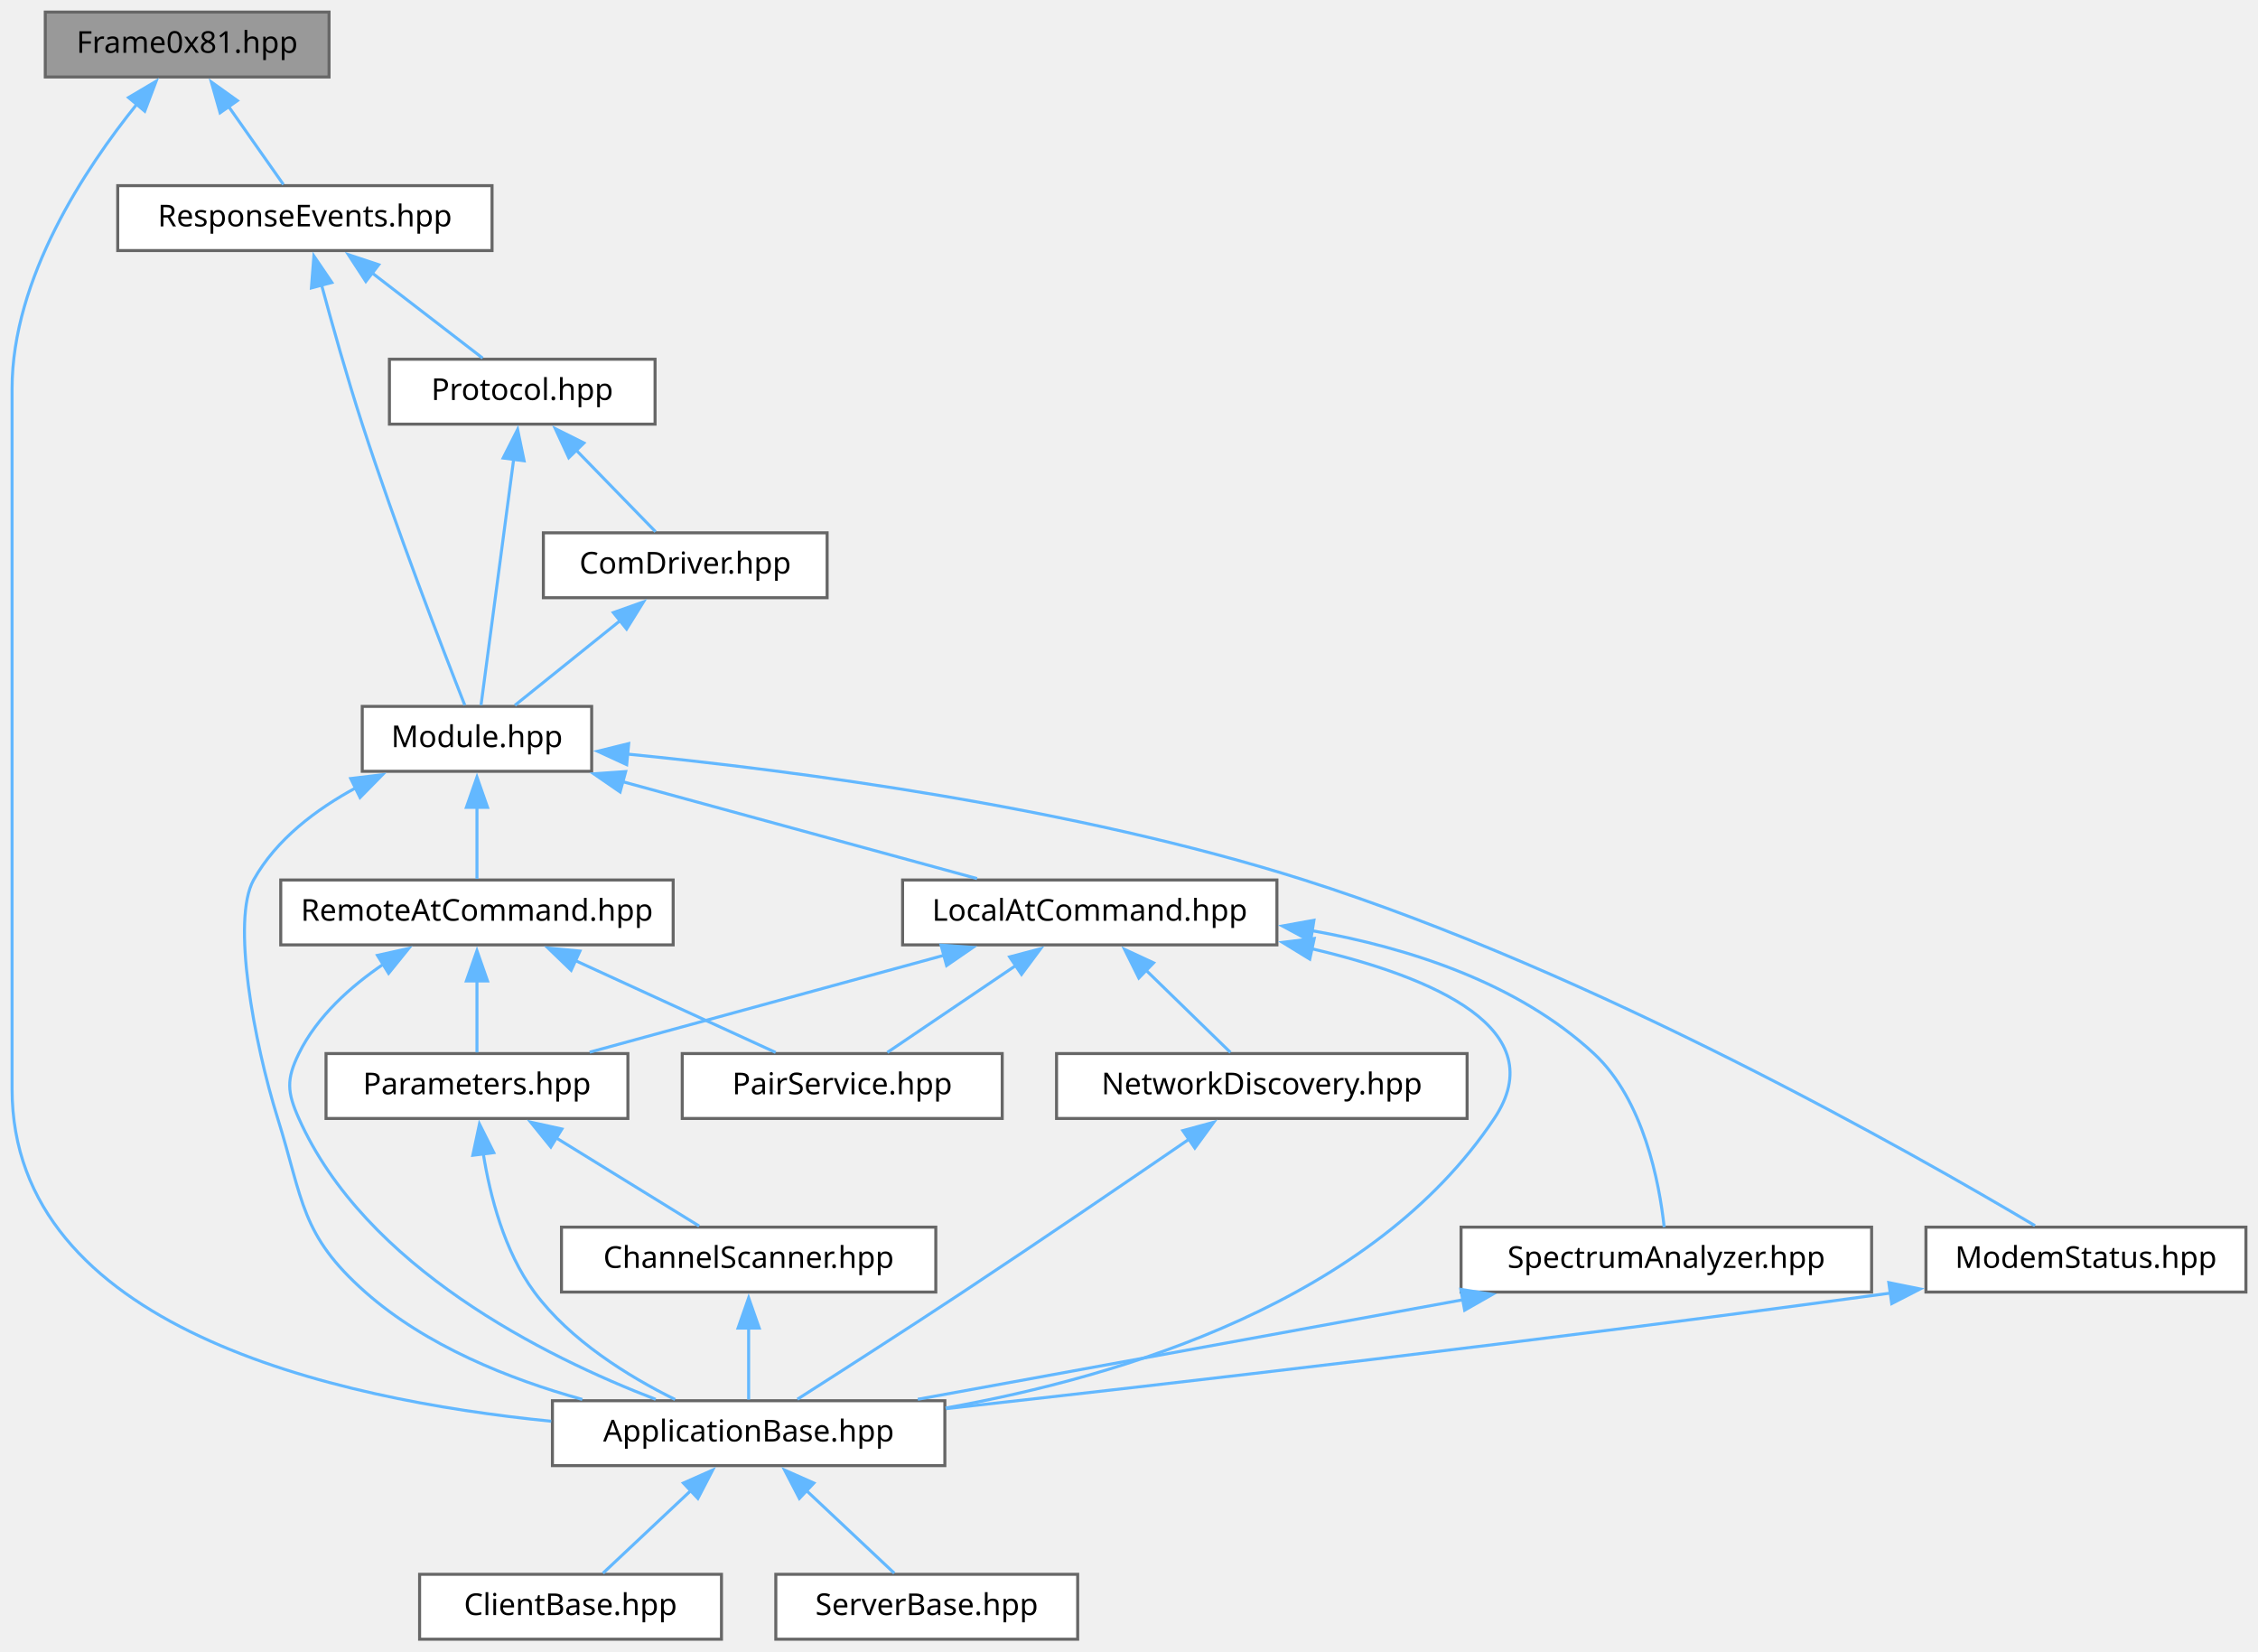
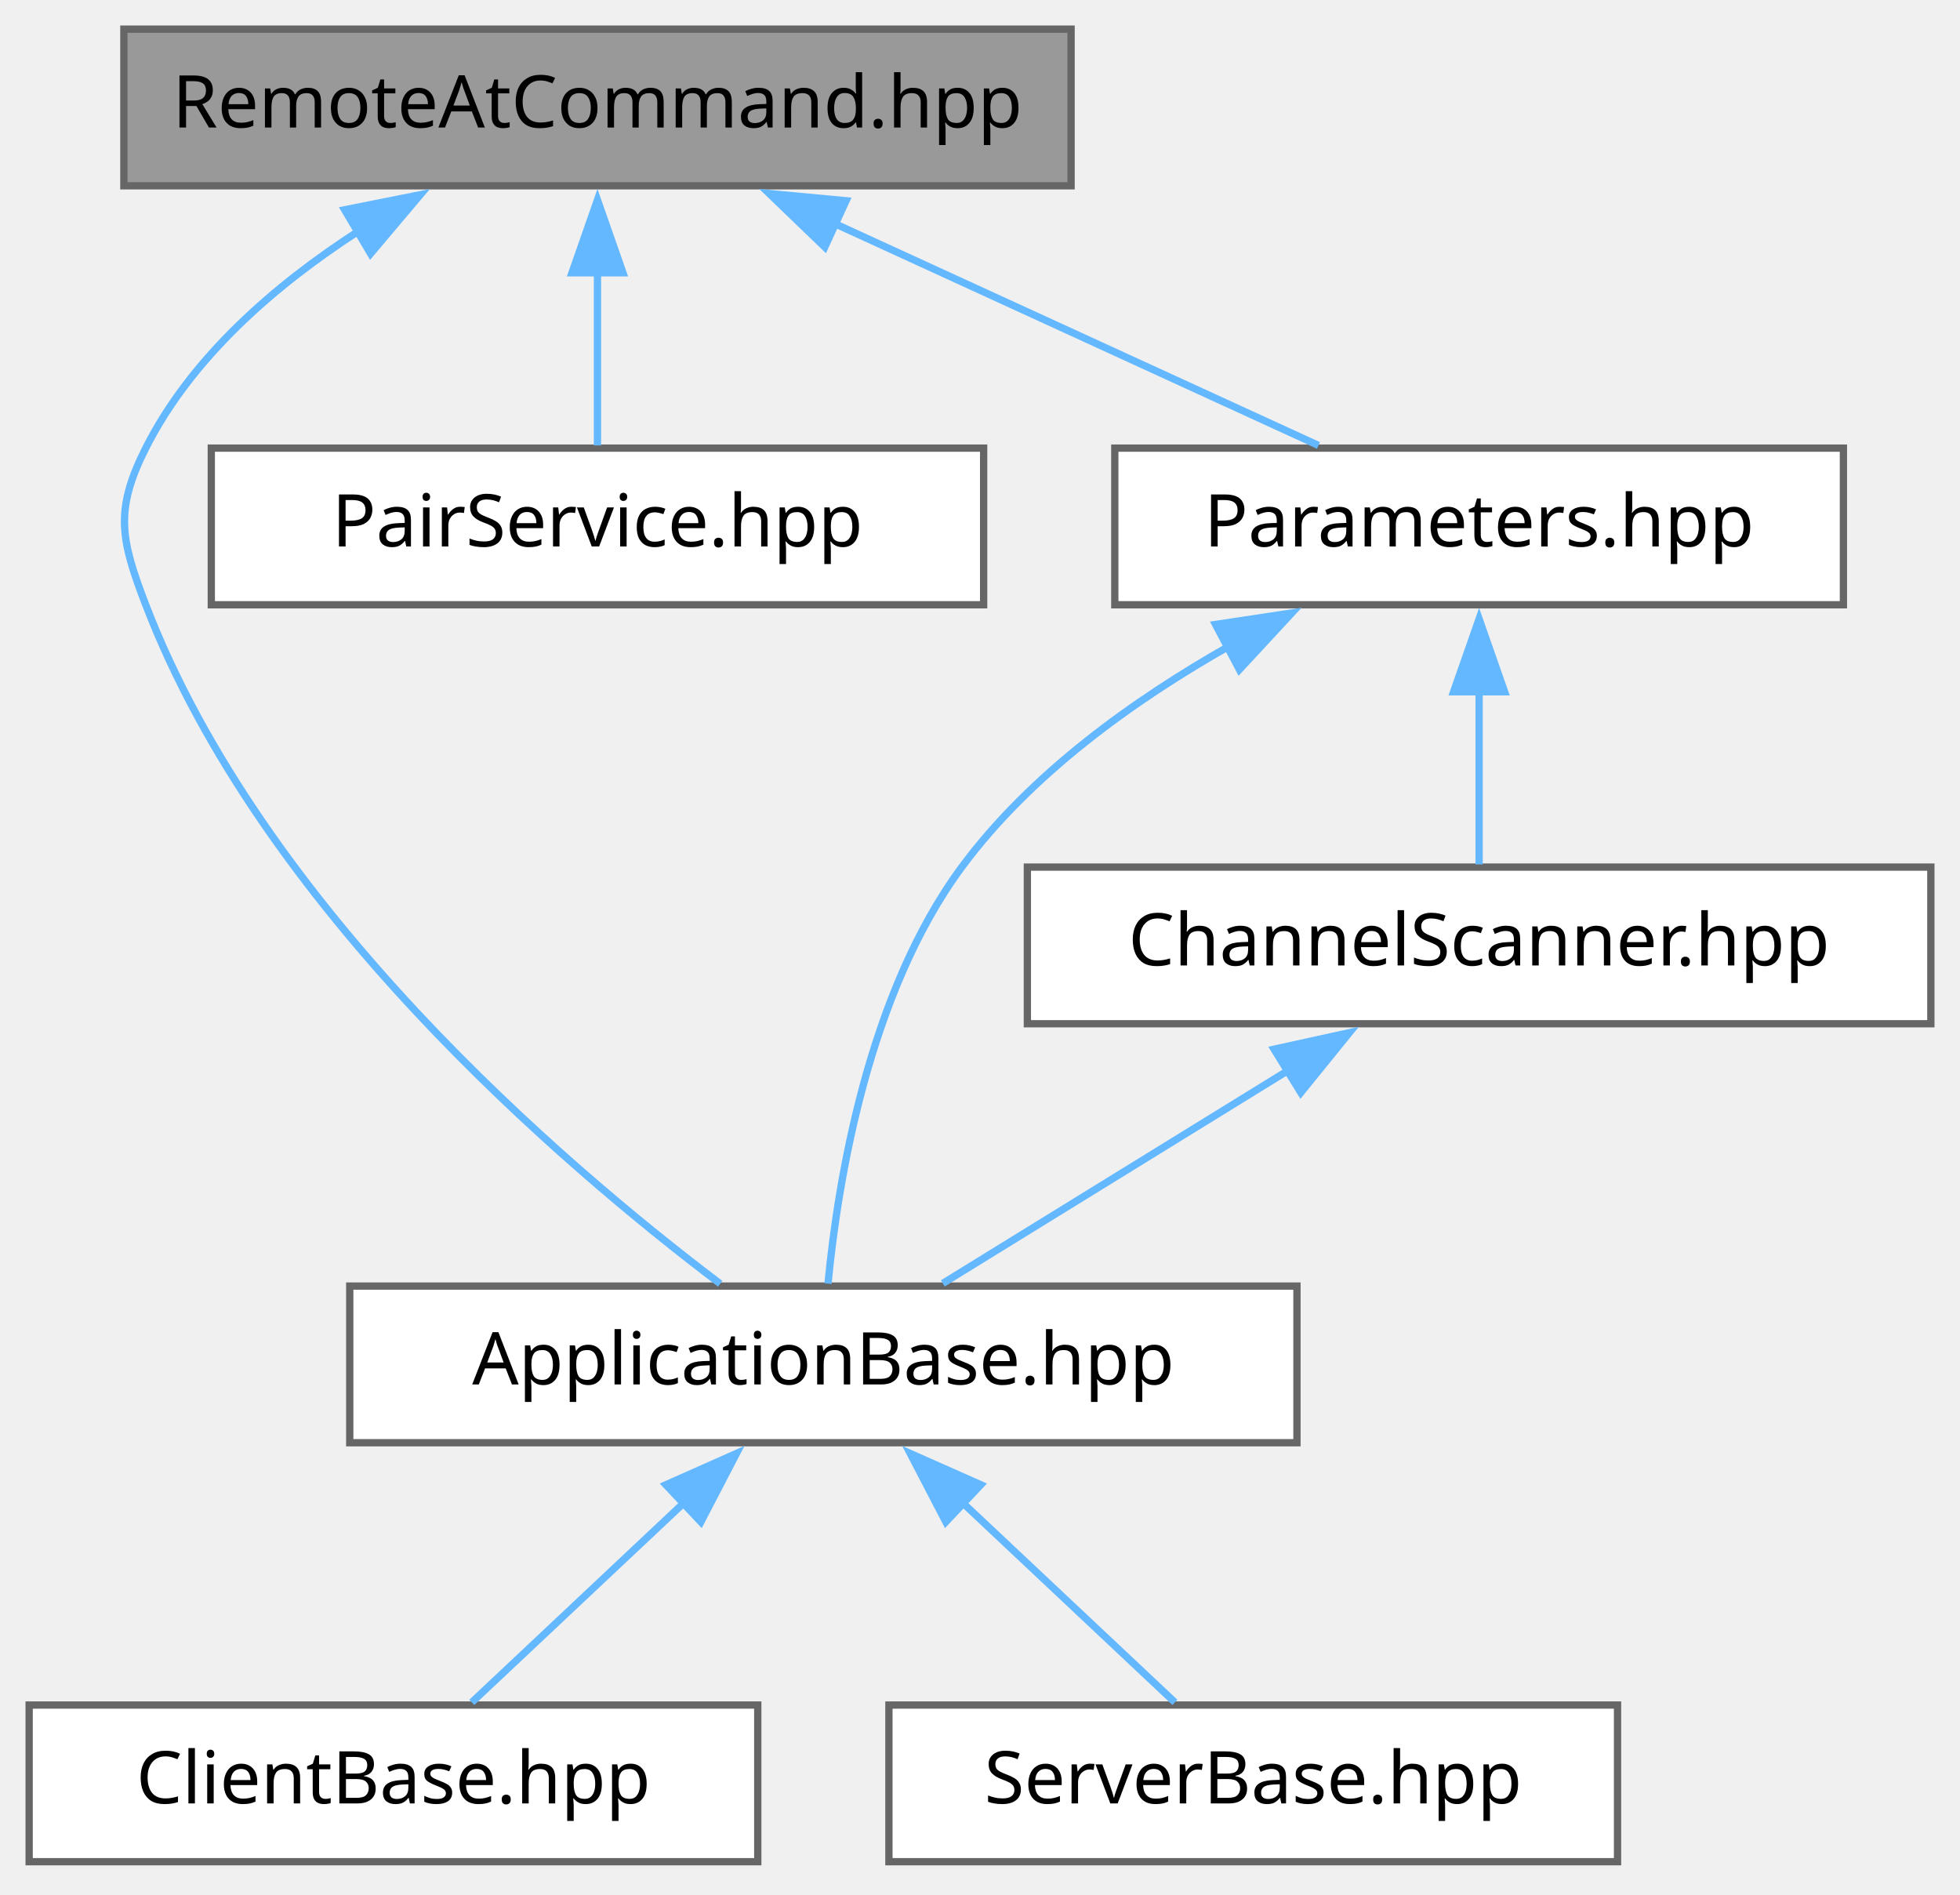
- <svg xmlns="http://www.w3.org/2000/svg" xmlns:xlink="http://www.w3.org/1999/xlink" width="748pt" height="547pt" viewBox="0.00 0.00 748.00 547.00">
-   <g id="graph0" class="graph" transform="scale(1 1) rotate(0) translate(4 543)">
+ <svg xmlns="http://www.w3.org/2000/svg" xmlns:xlink="http://www.w3.org/1999/xlink" width="269pt" height="260pt" viewBox="0.00 0.00 269.00 260.00">
+   <g id="graph0" class="graph" transform="scale(1 1) rotate(0) translate(4 255.5)">
    <g id="Node000001" class="node">
      <g id="a_Node000001">
-         <a xlink:title="Parser of the XBee RX Packet frame with a 16-bit source address (API frame type 0x81).">
-           <polygon fill="#999999" stroke="#666666" points="105,-539 11,-539 11,-517.5 105,-517.5 105,-539" />
-           <text xml:space="preserve" text-anchor="middle" x="58" y="-525.5" font-family="JetBrains Mono" font-size="10.00">Frame0x81.hpp</text>
+         <a xlink:title="Request/response channel for AT commands executed by a remote XBee module.">
+           <polygon fill="#999999" stroke="#666666" points="143,-251.5 13,-251.5 13,-230 143,-230 143,-251.5" />
+           <text xml:space="preserve" text-anchor="middle" x="78" y="-238" font-family="JetBrains Mono" font-size="10.00">RemoteAtCommand.hpp</text>
        </a>
      </g>
    </g>
    <g id="Node000002" class="node">
      <g id="a_Node000002">
-         <a xlink:href="../../d2/dc8/a00242.html" target="_top" xlink:title="CRTP base for XBee applications: owns the module, the connection statistics and the services,...">
-           <polygon fill="white" stroke="#666666" points="309,-79 179,-79 179,-57.5 309,-57.5 309,-79" />
-           <text xml:space="preserve" text-anchor="middle" x="244" y="-65.5" font-family="JetBrains Mono" font-size="10.00">ApplicationBase.hpp</text>
+         <a xlink:href="../../d3/d1a/a00251.html" target="_top" xlink:title="CRTP base for XBee applications: owns the module, the connection statistics and the services,...">
+           <polygon fill="white" stroke="#666666" points="174,-79 44,-79 44,-57.5 174,-57.5 174,-79" />
+           <text xml:space="preserve" text-anchor="middle" x="109" y="-65.5" font-family="JetBrains Mono" font-size="10.00">ApplicationBase.hpp</text>
        </a>
      </g>
    </g>
    <g id="edge1_Node000001_Node000002" class="edge">
      <g id="a_edge1_Node000001_Node000002">
        <a xlink:title=" ">
-           <path fill="none" stroke="#63b8ff" d="M41.42,-508.6C24.28,-487.34 0,-450.77 0,-414.25 0,-414.25 0,-414.25 0,-182.25 0,-103.36 106.34,-79.38 178.61,-72.2" />
-           <polygon fill="#63b8ff" stroke="#63b8ff" points="38.59,-510.68 47.71,-516.08 43.95,-506.17 38.59,-510.68" />
+           <path fill="none" stroke="#63b8ff" d="M45.15,-223.74C33.77,-216.38 22.3,-206.47 16,-194 11.69,-185.47 12.57,-181.42 16,-172.5 31.91,-131.06 72.99,-95.85 94.84,-79.32" />
+           <polygon fill="#63b8ff" stroke="#63b8ff" points="43.3,-226.71 53.69,-228.78 46.86,-220.69 43.3,-226.71" />
        </a>
      </g>
    </g>
    <g id="Node000005" class="node">
      <g id="a_Node000005">
-         <a xlink:href="../../dc/d84/a00338.html" target="_top" xlink:title="Dispatch targets for every incoming Digi API response frame type.">
-           <polygon fill="white" stroke="#666666" points="159,-481.5 35,-481.5 35,-460 159,-460 159,-481.5" />
-           <text xml:space="preserve" text-anchor="middle" x="97" y="-468" font-family="JetBrains Mono" font-size="10.00">ResponseEvents.hpp</text>
+         <a xlink:href="../../d5/d42/a00269.html" target="_top" xlink:title="Placeholder service for pairing with a remote XBee controller; the pairing procedure is not implement...">
+           <polygon fill="white" stroke="#666666" points="131,-194 25,-194 25,-172.5 131,-172.5 131,-194" />
+           <text xml:space="preserve" text-anchor="middle" x="78" y="-180.5" font-family="JetBrains Mono" font-size="10.00">PairService.hpp</text>
        </a>
      </g>
    </g>
    <g id="edge4_Node000001_Node000005" class="edge">
      <g id="a_edge4_Node000001_Node000005">
        <a xlink:title=" ">
-           <path fill="none" stroke="#63b8ff" d="M71.59,-507.91C77.76,-499.13 84.79,-489.12 89.89,-481.87" />
-           <polygon fill="#63b8ff" stroke="#63b8ff" points="68.91,-505.64 66.02,-515.83 74.64,-509.66 68.91,-505.64" />
+           <path fill="none" stroke="#63b8ff" d="M78,-218.12C78,-209.93 78,-201 78,-194.37" />
+           <polygon fill="#63b8ff" stroke="#63b8ff" points="74.5,-218.06 78,-228.06 81.5,-218.06 74.5,-218.06" />
+         </a>
+       </g>
+     </g>
+     <g id="Node000006" class="node">
+       <g id="a_Node000006">
+         <a xlink:href="../../d8/dba/a08244.html" target="_top" xlink:title="Reads the XBee module parameters and applies channel and PAN ID changes, on the remote module first i...">
+           <polygon fill="white" stroke="#666666" points="249,-194 149,-194 149,-172.5 249,-172.5 249,-194" />
+           <text xml:space="preserve" text-anchor="middle" x="199" y="-180.5" font-family="JetBrains Mono" font-size="10.00">Parameters.hpp</text>
+         </a>
+       </g>
+     </g>
+     <g id="edge5_Node000001_Node000006" class="edge">
+       <g id="a_edge5_Node000001_Node000006">
+         <a xlink:title=" ">
+           <path fill="none" stroke="#63b8ff" d="M110.59,-224.8C131.61,-215.16 158.4,-202.87 176.95,-194.37" />
+           <polygon fill="#63b8ff" stroke="#63b8ff" points="109.2,-221.59 101.57,-228.94 112.12,-227.95 109.2,-221.59" />
        </a>
      </g>
    </g>
    <g id="Node000003" class="node">
      <g id="a_Node000003">
-         <a xlink:href="../../db/d83/a03576.html" target="_top" xlink:title="CRTP base for XBee client applications: answers every received message and supervises the connection.">
-           <polygon fill="white" stroke="#666666" points="235,-21.5 135,-21.5 135,0 235,0 235,-21.5" />
-           <text xml:space="preserve" text-anchor="middle" x="185" y="-8" font-family="JetBrains Mono" font-size="10.00">ClientBase.hpp</text>
+         <a xlink:href="../../d8/d8a/a08208.html" target="_top" xlink:title="CRTP base for XBee client applications: answers every received message and supervises the connection.">
+           <polygon fill="white" stroke="#666666" points="100,-21.5 0,-21.5 0,0 100,0 100,-21.5" />
+           <text xml:space="preserve" text-anchor="middle" x="50" y="-8" font-family="JetBrains Mono" font-size="10.00">ClientBase.hpp</text>
        </a>
      </g>
    </g>
    <g id="edge2_Node000002_Node000003" class="edge">
      <g id="a_edge2_Node000002_Node000003">
        <a xlink:title=" ">
-           <path fill="none" stroke="#63b8ff" d="M224.93,-49.31C215.26,-40.22 203.89,-29.51 195.75,-21.87" />
-           <polygon fill="#63b8ff" stroke="#63b8ff" points="222.39,-51.73 232.08,-56.03 227.19,-46.63 222.39,-51.73" />
+           <path fill="none" stroke="#63b8ff" d="M89.93,-49.31C80.26,-40.22 68.89,-29.51 60.75,-21.87" />
+           <polygon fill="#63b8ff" stroke="#63b8ff" points="87.39,-51.73 97.08,-56.03 92.19,-46.63 87.39,-51.73" />
        </a>
      </g>
    </g>
    <g id="Node000004" class="node">
      <g id="a_Node000004">
-         <a xlink:href="../../d0/d92/a03585.html" target="_top" xlink:title="CRTP base for XBee server applications: drives the request/response transactions and supervises the c...">
-           <polygon fill="white" stroke="#666666" points="353,-21.5 253,-21.5 253,0 353,0 353,-21.5" />
-           <text xml:space="preserve" text-anchor="middle" x="303" y="-8" font-family="JetBrains Mono" font-size="10.00">ServerBase.hpp</text>
+         <a xlink:href="../../d2/daf/a08217.html" target="_top" xlink:title="CRTP base for XBee server applications: drives the request/response transactions and supervises the c...">
+           <polygon fill="white" stroke="#666666" points="218,-21.5 118,-21.5 118,0 218,0 218,-21.5" />
+           <text xml:space="preserve" text-anchor="middle" x="168" y="-8" font-family="JetBrains Mono" font-size="10.00">ServerBase.hpp</text>
        </a>
      </g>
    </g>
    <g id="edge3_Node000002_Node000004" class="edge">
      <g id="a_edge3_Node000002_Node000004">
        <a xlink:title=" ">
-           <path fill="none" stroke="#63b8ff" d="M263.07,-49.31C272.74,-40.22 284.11,-29.51 292.25,-21.87" />
-           <polygon fill="#63b8ff" stroke="#63b8ff" points="260.81,-46.63 255.92,-56.03 265.61,-51.73 260.81,-46.63" />
-         </a>
-       </g>
-     </g>
-     <g id="Node000006" class="node">
-       <g id="a_Node000006">
-         <a xlink:href="../../d1/d5d/a00311.html" target="_top" xlink:title="XBee module: the UART transport plus the response events and message activity notifications.">
-           <polygon fill="white" stroke="#666666" points="192,-309 116,-309 116,-287.5 192,-287.5 192,-309" />
-           <text xml:space="preserve" text-anchor="middle" x="154" y="-295.5" font-family="JetBrains Mono" font-size="10.00">Module.hpp</text>
-         </a>
-       </g>
-     </g>
-     <g id="edge5_Node000005_Node000006" class="edge">
-       <g id="a_edge5_Node000005_Node000006">
-         <a xlink:title=" ">
-           <path fill="none" stroke="#63b8ff" d="M102.47,-448.79C106.07,-435.46 111.01,-417.87 116,-402.5 127.21,-367.98 142.71,-327.83 149.96,-309.42" />
-           <polygon fill="#63b8ff" stroke="#63b8ff" points="99.16,-447.62 99.98,-458.19 105.93,-449.42 99.16,-447.62" />
-         </a>
-       </g>
-     </g>
-     <g id="Node000015" class="node">
-       <g id="a_Node000015">
-         <a xlink:href="../../df/d81/a03600.html" target="_top" xlink:title="Digi API1 frame building, validation, parsing and dispatch to the response events.">
-           <polygon fill="white" stroke="#666666" points="213,-424 125,-424 125,-402.5 213,-402.5 213,-424" />
-           <text xml:space="preserve" text-anchor="middle" x="169" y="-410.5" font-family="JetBrains Mono" font-size="10.00">Protocol.hpp</text>
-         </a>
-       </g>
-     </g>
-     <g id="edge24_Node000005_Node000015" class="edge">
-       <g id="a_edge24_Node000005_Node000015">
-         <a xlink:title=" ">
-           <path fill="none" stroke="#63b8ff" d="M119.2,-452.64C131.22,-443.38 145.65,-432.25 155.88,-424.37" />
-           <polygon fill="#63b8ff" stroke="#63b8ff" points="117.19,-449.77 111.4,-458.65 121.46,-455.31 117.19,-449.77" />
+           <path fill="none" stroke="#63b8ff" d="M128.07,-49.31C137.74,-40.22 149.11,-29.51 157.25,-21.87" />
+           <polygon fill="#63b8ff" stroke="#63b8ff" points="125.81,-46.63 120.92,-56.03 130.61,-51.73 125.81,-46.63" />
        </a>
      </g>
    </g>
    <g id="edge6_Node000006_Node000002" class="edge">
      <g id="a_edge6_Node000006_Node000002">
        <a xlink:title=" ">
-           <path fill="none" stroke="#63b8ff" d="M114.03,-282.11C100.77,-274.95 87.5,-264.96 80,-251.5 72.64,-238.29 80.1,-197.78 88,-172.5 96.53,-145.18 95.57,-133.97 117,-115 137.09,-97.21 164.61,-86.18 188.9,-79.43" />
-           <polygon fill="#63b8ff" stroke="#63b8ff" points="112.18,-285.1 122.7,-286.37 115.27,-278.82 112.18,-285.1" />
+           <path fill="none" stroke="#63b8ff" d="M164.83,-166.9C151.62,-159.43 137.45,-149.28 128,-136.5 115.16,-119.14 110.99,-93.41 109.64,-79.34" />
+           <polygon fill="#63b8ff" stroke="#63b8ff" points="162.83,-169.8 173.3,-171.38 166.1,-163.61 162.83,-169.8" />
        </a>
      </g>
    </g>
    <g id="Node000007" class="node">
      <g id="a_Node000007">
-         <a xlink:href="../../d0/d61/a00302.html" target="_top" xlink:title="Request/response channel for AT commands executed by the local XBee module.">
-           <polygon fill="white" stroke="#666666" points="419,-251.5 295,-251.5 295,-230 419,-230 419,-251.5" />
-           <text xml:space="preserve" text-anchor="middle" x="357" y="-238" font-family="JetBrains Mono" font-size="10.00">LocalAtCommand.hpp</text>
+         <a xlink:href="../../df/da9/a00263.html" target="_top" xlink:title="Service measuring the connection quality on each of the 16 channels in turn.">
+           <polygon fill="white" stroke="#666666" points="261,-136.5 137,-136.5 137,-115 261,-115 261,-136.5" />
+           <text xml:space="preserve" text-anchor="middle" x="199" y="-123" font-family="JetBrains Mono" font-size="10.00">ChannelScanner.hpp</text>
        </a>
      </g>
    </g>
    <g id="edge7_Node000006_Node000007" class="edge">
      <g id="a_edge7_Node000006_Node000007">
        <a xlink:title=" ">
-           <path fill="none" stroke="#63b8ff" d="M201.97,-284.14C237.96,-274.29 286.54,-261.01 319.66,-251.96" />
-           <polygon fill="#63b8ff" stroke="#63b8ff" points="201.42,-280.66 192.69,-286.67 203.26,-287.41 201.42,-280.66" />
-         </a>
-       </g>
-     </g>
-     <g id="Node000013" class="node">
-       <g id="a_Node000013">
-         <a xlink:href="../../d5/d0f/a00308.html" target="_top" xlink:title="Splits Digi Modem Status (0x8A) frames into one callback per status code.">
-           <polygon fill="white" stroke="#666666" points="740,-136.5 634,-136.5 634,-115 740,-115 740,-136.5" />
-           <text xml:space="preserve" text-anchor="middle" x="687" y="-123" font-family="JetBrains Mono" font-size="10.00">ModemStatus.hpp</text>
-         </a>
-       </g>
-     </g>
-     <g id="edge18_Node000006_Node000013" class="edge">
-       <g id="a_edge18_Node000006_Node000013">
-         <a xlink:title=" ">
-           <path fill="none" stroke="#63b8ff" d="M203.78,-293.21C259.45,-287.71 351.82,-275.66 428,-251.5 524.1,-221.02 629.8,-160.97 670.12,-136.99" />
-           <polygon fill="#63b8ff" stroke="#63b8ff" points="203.6,-289.71 193.98,-294.14 204.27,-296.68 203.6,-289.71" />
-         </a>
-       </g>
-     </g>
-     <g id="Node000014" class="node">
-       <g id="a_Node000014">
-         <a xlink:href="../../df/d91/a00335.html" target="_top" xlink:title="Request/response channel for AT commands executed by a remote XBee module.">
-           <polygon fill="white" stroke="#666666" points="219,-251.5 89,-251.5 89,-230 219,-230 219,-251.5" />
-           <text xml:space="preserve" text-anchor="middle" x="154" y="-238" font-family="JetBrains Mono" font-size="10.00">RemoteAtCommand.hpp</text>
-         </a>
-       </g>
-     </g>
-     <g id="edge20_Node000006_Node000014" class="edge">
-       <g id="a_edge20_Node000006_Node000014">
-         <a xlink:title=" ">
-           <path fill="none" stroke="#63b8ff" d="M154,-275.62C154,-267.43 154,-258.5 154,-251.87" />
-           <polygon fill="#63b8ff" stroke="#63b8ff" points="150.5,-275.56 154,-285.56 157.5,-275.56 150.5,-275.56" />
+           <path fill="none" stroke="#63b8ff" d="M199,-160.62C199,-152.43 199,-143.5 199,-136.87" />
+           <polygon fill="#63b8ff" stroke="#63b8ff" points="195.5,-160.56 199,-170.56 202.5,-160.56 195.5,-160.56" />
        </a>
      </g>
    </g>
    <g id="edge8_Node000007_Node000002" class="edge">
      <g id="a_edge8_Node000007_Node000002">
        <a xlink:title=" ">
-           <path fill="none" stroke="#63b8ff" d="M430.37,-228.76C471.39,-219.18 510.67,-202.03 491,-172.5 450.82,-112.15 367.89,-87.01 309.23,-76.58" />
-           <polygon fill="#63b8ff" stroke="#63b8ff" points="429.88,-225.29 420.85,-230.83 431.37,-232.13 429.88,-225.29" />
-         </a>
-       </g>
-     </g>
-     <g id="Node000008" class="node">
-       <g id="a_Node000008">
-         <a xlink:href="../../d9/d39/a00257.html" target="_top" xlink:title="Service listing the XBee modules in range with the &quot;ND&quot; node discovery command.">
-           <polygon fill="white" stroke="#666666" points="482,-194 346,-194 346,-172.5 482,-172.5 482,-194" />
-           <text xml:space="preserve" text-anchor="middle" x="414" y="-180.5" font-family="JetBrains Mono" font-size="10.00">NetworkDiscovery.hpp</text>
-         </a>
-       </g>
-     </g>
-     <g id="edge9_Node000007_Node000008" class="edge">
-       <g id="a_edge9_Node000007_Node000008">
-         <a xlink:title=" ">
-           <path fill="none" stroke="#63b8ff" d="M375.43,-221.81C384.76,-212.72 395.76,-202.01 403.61,-194.37" />
-           <polygon fill="#63b8ff" stroke="#63b8ff" points="373.26,-219.03 368.54,-228.51 378.15,-224.05 373.26,-219.03" />
-         </a>
-       </g>
-     </g>
-     <g id="Node000009" class="node">
-       <g id="a_Node000009">
-         <a xlink:href="../../dd/dd7/a00260.html" target="_top" xlink:title="Placeholder service for pairing with a remote XBee controller; the pairing procedure is not implement...">
-           <polygon fill="white" stroke="#666666" points="328,-194 222,-194 222,-172.5 328,-172.5 328,-194" />
-           <text xml:space="preserve" text-anchor="middle" x="275" y="-180.5" font-family="JetBrains Mono" font-size="10.00">PairService.hpp</text>
-         </a>
-       </g>
-     </g>
-     <g id="edge11_Node000007_Node000009" class="edge">
-       <g id="a_edge11_Node000007_Node000009">
-         <a xlink:title=" ">
-           <path fill="none" stroke="#63b8ff" d="M332.53,-223.19C318.69,-213.82 301.82,-202.41 289.94,-194.37" />
-           <polygon fill="#63b8ff" stroke="#63b8ff" points="330.46,-226.02 340.71,-228.72 334.39,-220.22 330.46,-226.02" />
-         </a>
-       </g>
-     </g>
-     <g id="Node000010" class="node">
-       <g id="a_Node000010">
-         <a xlink:href="../../d1/d43/a03612.html" target="_top" xlink:title="Reads the XBee module parameters and applies channel and PAN ID changes, on the remote module first i...">
-           <polygon fill="white" stroke="#666666" points="204,-194 104,-194 104,-172.5 204,-172.5 204,-194" />
-           <text xml:space="preserve" text-anchor="middle" x="154" y="-180.5" font-family="JetBrains Mono" font-size="10.00">Parameters.hpp</text>
-         </a>
-       </g>
-     </g>
-     <g id="edge12_Node000007_Node000010" class="edge">
-       <g id="a_edge12_Node000007_Node000010">
-         <a xlink:title=" ">
-           <path fill="none" stroke="#63b8ff" d="M309.03,-226.64C273.04,-216.79 224.46,-203.51 191.34,-194.46" />
-           <polygon fill="#63b8ff" stroke="#63b8ff" points="307.74,-229.91 318.31,-229.17 309.58,-223.16 307.74,-229.91" />
-         </a>
-       </g>
-     </g>
-     <g id="Node000012" class="node">
-       <g id="a_Node000012">
-         <a xlink:href="../../d5/d35/a00266.html" target="_top" xlink:title="Energy detection scan of the 16 XBee channels, with current, slowly averaged and peak values per chan...">
-           <polygon fill="white" stroke="#666666" points="616,-136.5 480,-136.5 480,-115 616,-115 616,-136.5" />
-           <text xml:space="preserve" text-anchor="middle" x="548" y="-123" font-family="JetBrains Mono" font-size="10.00">SpectrumAnalyzer.hpp</text>
-         </a>
-       </g>
-     </g>
-     <g id="edge16_Node000007_Node000012" class="edge">
-       <g id="a_edge16_Node000007_Node000012">
-         <a xlink:title=" ">
-           <path fill="none" stroke="#63b8ff" d="M430.53,-234.72C462.69,-229.02 498.76,-217.4 524,-194 540.54,-178.66 545.69,-151.14 547.29,-136.51" />
-           <polygon fill="#63b8ff" stroke="#63b8ff" points="430.16,-231.23 420.83,-236.26 431.26,-238.15 430.16,-231.23" />
-         </a>
-       </g>
-     </g>
-     <g id="edge10_Node000008_Node000002" class="edge">
-       <g id="a_edge10_Node000008_Node000002">
-         <a xlink:title=" ">
-           <path fill="none" stroke="#63b8ff" d="M390.04,-165.74C370.06,-152.02 340.79,-132.07 315,-115 296.29,-102.62 274.58,-88.7 260.15,-79.5" />
-           <polygon fill="#63b8ff" stroke="#63b8ff" points="387.84,-168.47 398.07,-171.25 391.81,-162.7 387.84,-168.47" />
-         </a>
-       </g>
-     </g>
-     <g id="edge13_Node000010_Node000002" class="edge">
-       <g id="a_edge13_Node000010_Node000002">
-         <a xlink:title=" ">
-           <path fill="none" stroke="#63b8ff" d="M156.06,-161.04C158.32,-146.86 163.07,-128.43 173,-115 184.86,-98.97 204.16,-87.06 219.64,-79.41" />
-           <polygon fill="#63b8ff" stroke="#63b8ff" points="152.62,-160.3 154.83,-170.66 159.57,-161.18 152.62,-160.3" />
-         </a>
-       </g>
-     </g>
-     <g id="Node000011" class="node">
-       <g id="a_Node000011">
-         <a xlink:href="../../d7/d03/a00254.html" target="_top" xlink:title="Service measuring the connection quality on each of the 16 channels in turn.">
-           <polygon fill="white" stroke="#666666" points="306,-136.5 182,-136.5 182,-115 306,-115 306,-136.5" />
-           <text xml:space="preserve" text-anchor="middle" x="244" y="-123" font-family="JetBrains Mono" font-size="10.00">ChannelScanner.hpp</text>
-         </a>
-       </g>
-     </g>
-     <g id="edge14_Node000010_Node000011" class="edge">
-       <g id="a_edge14_Node000010_Node000011">
-         <a xlink:title=" ">
-           <path fill="none" stroke="#63b8ff" d="M179.98,-166.23C195.33,-156.76 214.31,-145.06 227.6,-136.87" />
-           <polygon fill="#63b8ff" stroke="#63b8ff" points="178.47,-163.05 171.8,-171.28 182.14,-169.01 178.47,-163.05" />
-         </a>
-       </g>
-     </g>
-     <g id="edge15_Node000011_Node000002" class="edge">
-       <g id="a_edge15_Node000011_Node000002">
-         <a xlink:title=" ">
-           <path fill="none" stroke="#63b8ff" d="M244,-103.12C244,-94.93 244,-86 244,-79.37" />
-           <polygon fill="#63b8ff" stroke="#63b8ff" points="240.5,-103.06 244,-113.06 247.5,-103.06 240.5,-103.06" />
-         </a>
-       </g>
-     </g>
-     <g id="edge17_Node000012_Node000002" class="edge">
-       <g id="a_edge17_Node000012_Node000002">
-         <a xlink:title=" ">
-           <path fill="none" stroke="#63b8ff" d="M480.65,-112.45C426.4,-102.55 351.03,-88.79 300.04,-79.48" />
-           <polygon fill="#63b8ff" stroke="#63b8ff" points="479.93,-115.88 490.4,-114.23 481.19,-108.99 479.93,-115.88" />
-         </a>
-       </g>
-     </g>
-     <g id="edge19_Node000013_Node000002" class="edge">
-       <g id="a_edge19_Node000013_Node000002">
-         <a xlink:title=" ">
-           <path fill="none" stroke="#63b8ff" d="M622.39,-114.68C506.46,-98.76 383.09,-84.56 309.49,-76.38" />
-           <polygon fill="#63b8ff" stroke="#63b8ff" points="621.7,-118.12 632.08,-116.02 622.66,-111.18 621.7,-118.12" />
-         </a>
-       </g>
-     </g>
-     <g id="edge21_Node000014_Node000002" class="edge">
-       <g id="a_edge21_Node000014_Node000002">
-         <a xlink:title=" ">
-           <path fill="none" stroke="#63b8ff" d="M123.18,-223.74C112.19,-216.29 101.04,-206.33 95,-194 90.8,-185.42 91.11,-181.23 95,-172.5 116.98,-123.2 176.38,-93.62 213.2,-79.46" />
-           <polygon fill="#63b8ff" stroke="#63b8ff" points="121.04,-226.53 131.39,-228.82 124.73,-220.58 121.04,-226.53" />
-         </a>
-       </g>
-     </g>
-     <g id="edge22_Node000014_Node000009" class="edge">
-       <g id="a_edge22_Node000014_Node000009">
-         <a xlink:title=" ">
-           <path fill="none" stroke="#63b8ff" d="M186.59,-224.8C207.61,-215.16 234.4,-202.87 252.95,-194.37" />
-           <polygon fill="#63b8ff" stroke="#63b8ff" points="185.2,-221.59 177.57,-228.94 188.12,-227.95 185.2,-221.59" />
-         </a>
-       </g>
-     </g>
-     <g id="edge23_Node000014_Node000010" class="edge">
-       <g id="a_edge23_Node000014_Node000010">
-         <a xlink:title=" ">
-           <path fill="none" stroke="#63b8ff" d="M154,-218.12C154,-209.93 154,-201 154,-194.37" />
-           <polygon fill="#63b8ff" stroke="#63b8ff" points="150.5,-218.06 154,-228.06 157.5,-218.06 150.5,-218.06" />
-         </a>
-       </g>
-     </g>
-     <g id="edge27_Node000015_Node000006" class="edge">
-       <g id="a_edge27_Node000015_Node000006">
-         <a xlink:title=" ">
-           <path fill="none" stroke="#63b8ff" d="M166.18,-391C162.95,-366.64 157.78,-327.74 155.35,-309.42" />
-           <polygon fill="#63b8ff" stroke="#63b8ff" points="162.68,-391.27 167.47,-400.72 169.62,-390.35 162.68,-391.27" />
-         </a>
-       </g>
-     </g>
-     <g id="Node000016" class="node">
-       <g id="a_Node000016">
-         <a xlink:href="../../d2/d04/a00281.html" target="_top" xlink:title="UART transport of the XBee module: frame transmission, byte-wise frame assembly, validation and hardw...">
-           <polygon fill="white" stroke="#666666" points="270,-366.5 176,-366.5 176,-345 270,-345 270,-366.5" />
-           <text xml:space="preserve" text-anchor="middle" x="223" y="-353" font-family="JetBrains Mono" font-size="10.00">ComDriver.hpp</text>
-         </a>
-       </g>
-     </g>
-     <g id="edge25_Node000015_Node000016" class="edge">
-       <g id="a_edge25_Node000015_Node000016">
-         <a xlink:title=" ">
-           <path fill="none" stroke="#63b8ff" d="M186.73,-394.03C195.51,-385 205.79,-374.44 213.16,-366.87" />
-           <polygon fill="#63b8ff" stroke="#63b8ff" points="184.42,-391.38 179.96,-400.99 189.44,-396.26 184.42,-391.38" />
-         </a>
-       </g>
-     </g>
-     <g id="edge26_Node000016_Node000006" class="edge">
-       <g id="a_edge26_Node000016_Node000006">
-         <a xlink:title=" ">
-           <path fill="none" stroke="#63b8ff" d="M201.38,-337.36C189.94,-328.16 176.28,-317.17 166.58,-309.37" />
-           <polygon fill="#63b8ff" stroke="#63b8ff" points="199.18,-340.08 209.16,-343.62 203.57,-334.63 199.18,-340.08" />
+           <path fill="none" stroke="#63b8ff" d="M173.02,-108.73C157.67,-99.26 138.69,-87.56 125.4,-79.37" />
+           <polygon fill="#63b8ff" stroke="#63b8ff" points="170.86,-111.51 181.2,-113.78 174.53,-105.55 170.86,-111.51" />
        </a>
      </g>
    </g>
  </g>
</svg>
